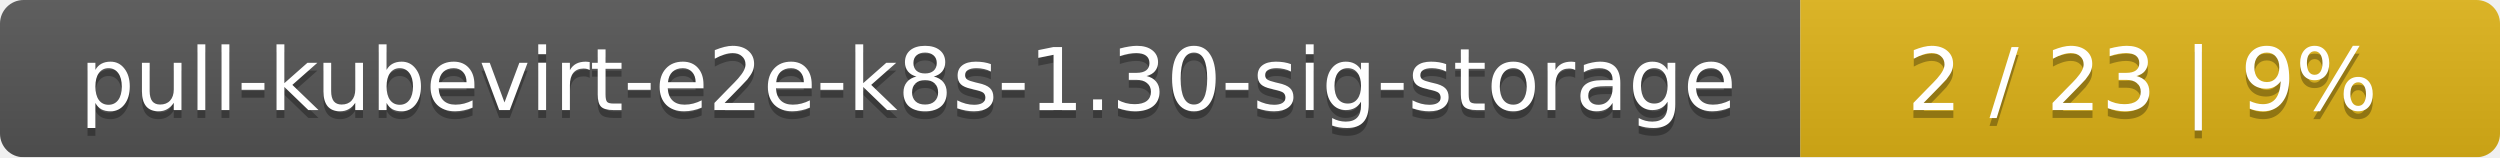
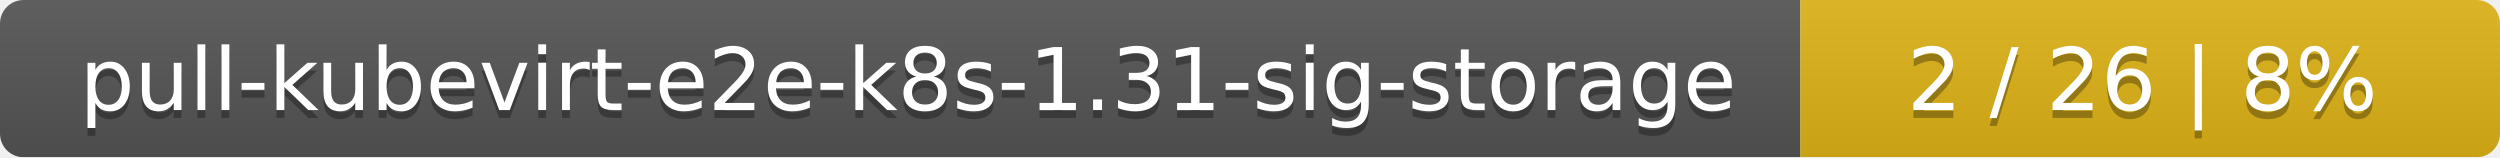
<svg xmlns="http://www.w3.org/2000/svg" width="318" height="20">
  <linearGradient id="smooth" x2="0" y2="100%">
    <stop offset="0" stop-color="#bbb" stop-opacity=".1" />
    <stop offset="1" stop-opacity=".1" />
  </linearGradient>
  <mask id="round">
    <rect width="318" height="20" rx="3" fill="#fff" />
  </mask>
  <g mask="url(#round)">
    <rect width="229" height="20" fill="#555" />
    <rect x="229" width="89" height="20" fill="#dfb317" />
    <rect width="318" height="20" fill="url(#smooth)" />
  </g>
  <g fill="#fff" text-anchor="middle" font-family="DejaVu Sans,Verdana,Geneva,sans-serif" font-size="11">
-     <text x="115.5" y="15" fill="#010101" fill-opacity=".3">pull-kubevirt-e2e-k8s-1.30-sig-storage</text>
-     <text x="115.5" y="14">pull-kubevirt-e2e-k8s-1.30-sig-storage</text>
-     <text x="272.5" y="15" fill="#010101" fill-opacity=".3">2 / 23    |    9%</text>
-     <text x="272.5" y="14">2 / 23    |    9%</text>
+     <text x="115.5" y="15" fill="#010101" fill-opacity=".3">pull-kubevirt-e2e-k8s-1.31-sig-storage</text>
+     <text x="115.5" y="14">pull-kubevirt-e2e-k8s-1.31-sig-storage</text>
+     <text x="272.5" y="15" fill="#010101" fill-opacity=".3">2 / 26    |    8%</text>
+     <text x="272.5" y="14">2 / 26    |    8%</text>
  </g>
</svg>
